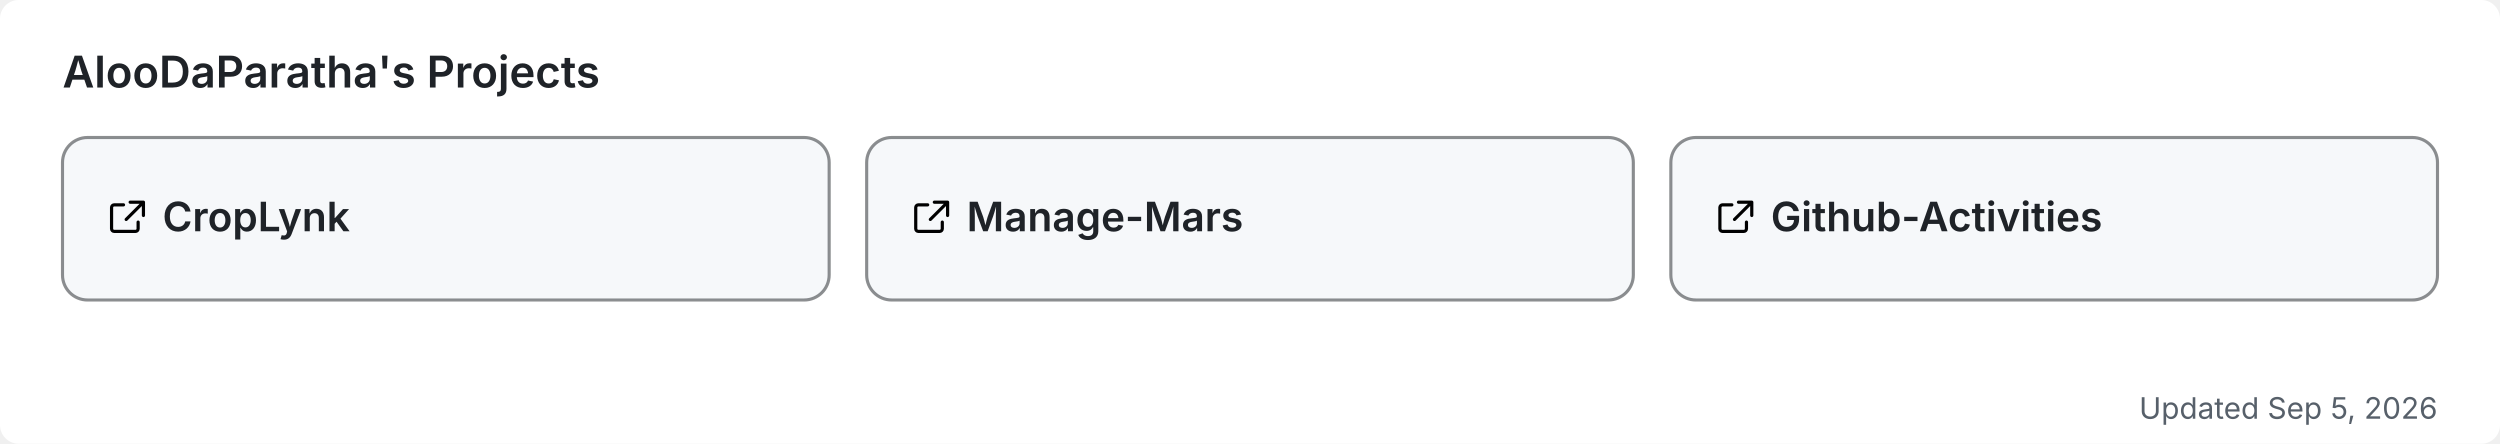
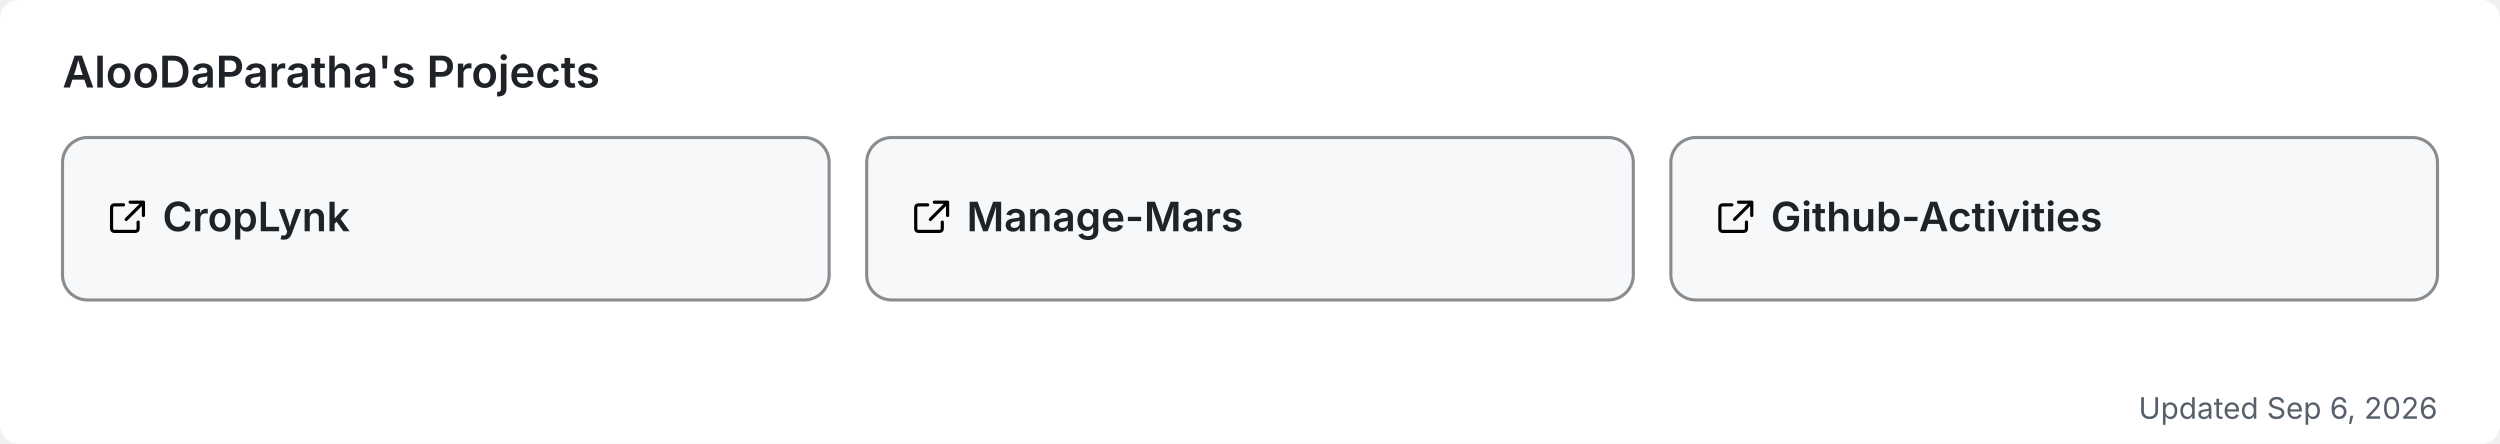
<svg xmlns="http://www.w3.org/2000/svg" width="800" height="142" viewBox="0 0 800 142" role="img" aria-label="AlooDaParatha's pinned GitHub projects">
  <rect width="800" height="142" rx="6" fill="#ffffff" />
  <text x="20" y="28" font-size="14" font-weight="600" fill="#1f2328" font-family="-apple-system,BlinkMacSystemFont,'Segoe UI',sans-serif">AlooDaParatha's Projects</text>
  <a href="https://github.com/AlooDaParatha/CropLynk" target="_blank">
    <g>
      <rect x="20" y="44" width="245.333" height="52" rx="8" fill="#f6f8fa" stroke="rgba(27,31,35,0.5)" stroke-width="1" />
      <g fill="#1f2328" transform="translate(34,63) scale(0.85)">
        <path d="M6.5 3H3a1 1 0 0 0-1 1v8a1 1 0 0 0 1 1h8a1 1 0 0 0 1-1V9.5M9 2h5v5M13.5 2.5l-6 6" fill="none" stroke="currentColor" stroke-width="1.2" stroke-linecap="round" stroke-linejoin="round" />
      </g>
      <text x="52" y="74" font-size="13" font-weight="600" fill="#1f2328" font-family="-apple-system,BlinkMacSystemFont,'Segoe UI',sans-serif">CropLynk</text>
    </g>
  </a>
  <a href="https://github.com/AlooDaParatha/Manage-Mars" target="_blank">
    <g>
      <rect x="277.333" y="44" width="245.333" height="52" rx="8" fill="#f6f8fa" stroke="rgba(27,31,35,0.5)" stroke-width="1" />
      <g fill="#1f2328" transform="translate(291.3333,63) scale(0.85)">
        <path d="M6.5 3H3a1 1 0 0 0-1 1v8a1 1 0 0 0 1 1h8a1 1 0 0 0 1-1V9.5M9 2h5v5M13.5 2.5l-6 6" fill="none" stroke="currentColor" stroke-width="1.2" stroke-linecap="round" stroke-linejoin="round" />
      </g>
      <text x="309.333" y="74" font-size="13" font-weight="600" fill="#1f2328" font-family="-apple-system,BlinkMacSystemFont,'Segoe UI',sans-serif">Manage-Mars</text>
    </g>
  </a>
  <a href="https://github.com/AlooDaParatha/Github-Activities" target="_blank">
    <g>
      <rect x="534.667" y="44" width="245.333" height="52" rx="8" fill="#f6f8fa" stroke="rgba(27,31,35,0.5)" stroke-width="1" />
      <g fill="#1f2328" transform="translate(548.6667,63) scale(0.85)">
        <path d="M6.5 3H3a1 1 0 0 0-1 1v8a1 1 0 0 0 1 1h8a1 1 0 0 0 1-1V9.5M9 2h5v5M13.5 2.5l-6 6" fill="none" stroke="currentColor" stroke-width="1.2" stroke-linecap="round" stroke-linejoin="round" />
      </g>
      <text x="566.667" y="74" font-size="13" font-weight="600" fill="#1f2328" font-family="-apple-system,BlinkMacSystemFont,'Segoe UI',sans-serif">Github-Activities</text>
    </g>
  </a>
-   <text x="780" y="134" font-size="9.5" fill="#57606a" text-anchor="end" font-family="-apple-system,BlinkMacSystemFont,'Segoe UI',sans-serif">Updated Sep 5, 2026</text>
+   <text x="780" y="134" font-size="9.5" fill="#57606a" text-anchor="end" font-family="-apple-system,BlinkMacSystemFont,'Segoe UI',sans-serif">Updated Sep 6, 2026</text>
</svg>
